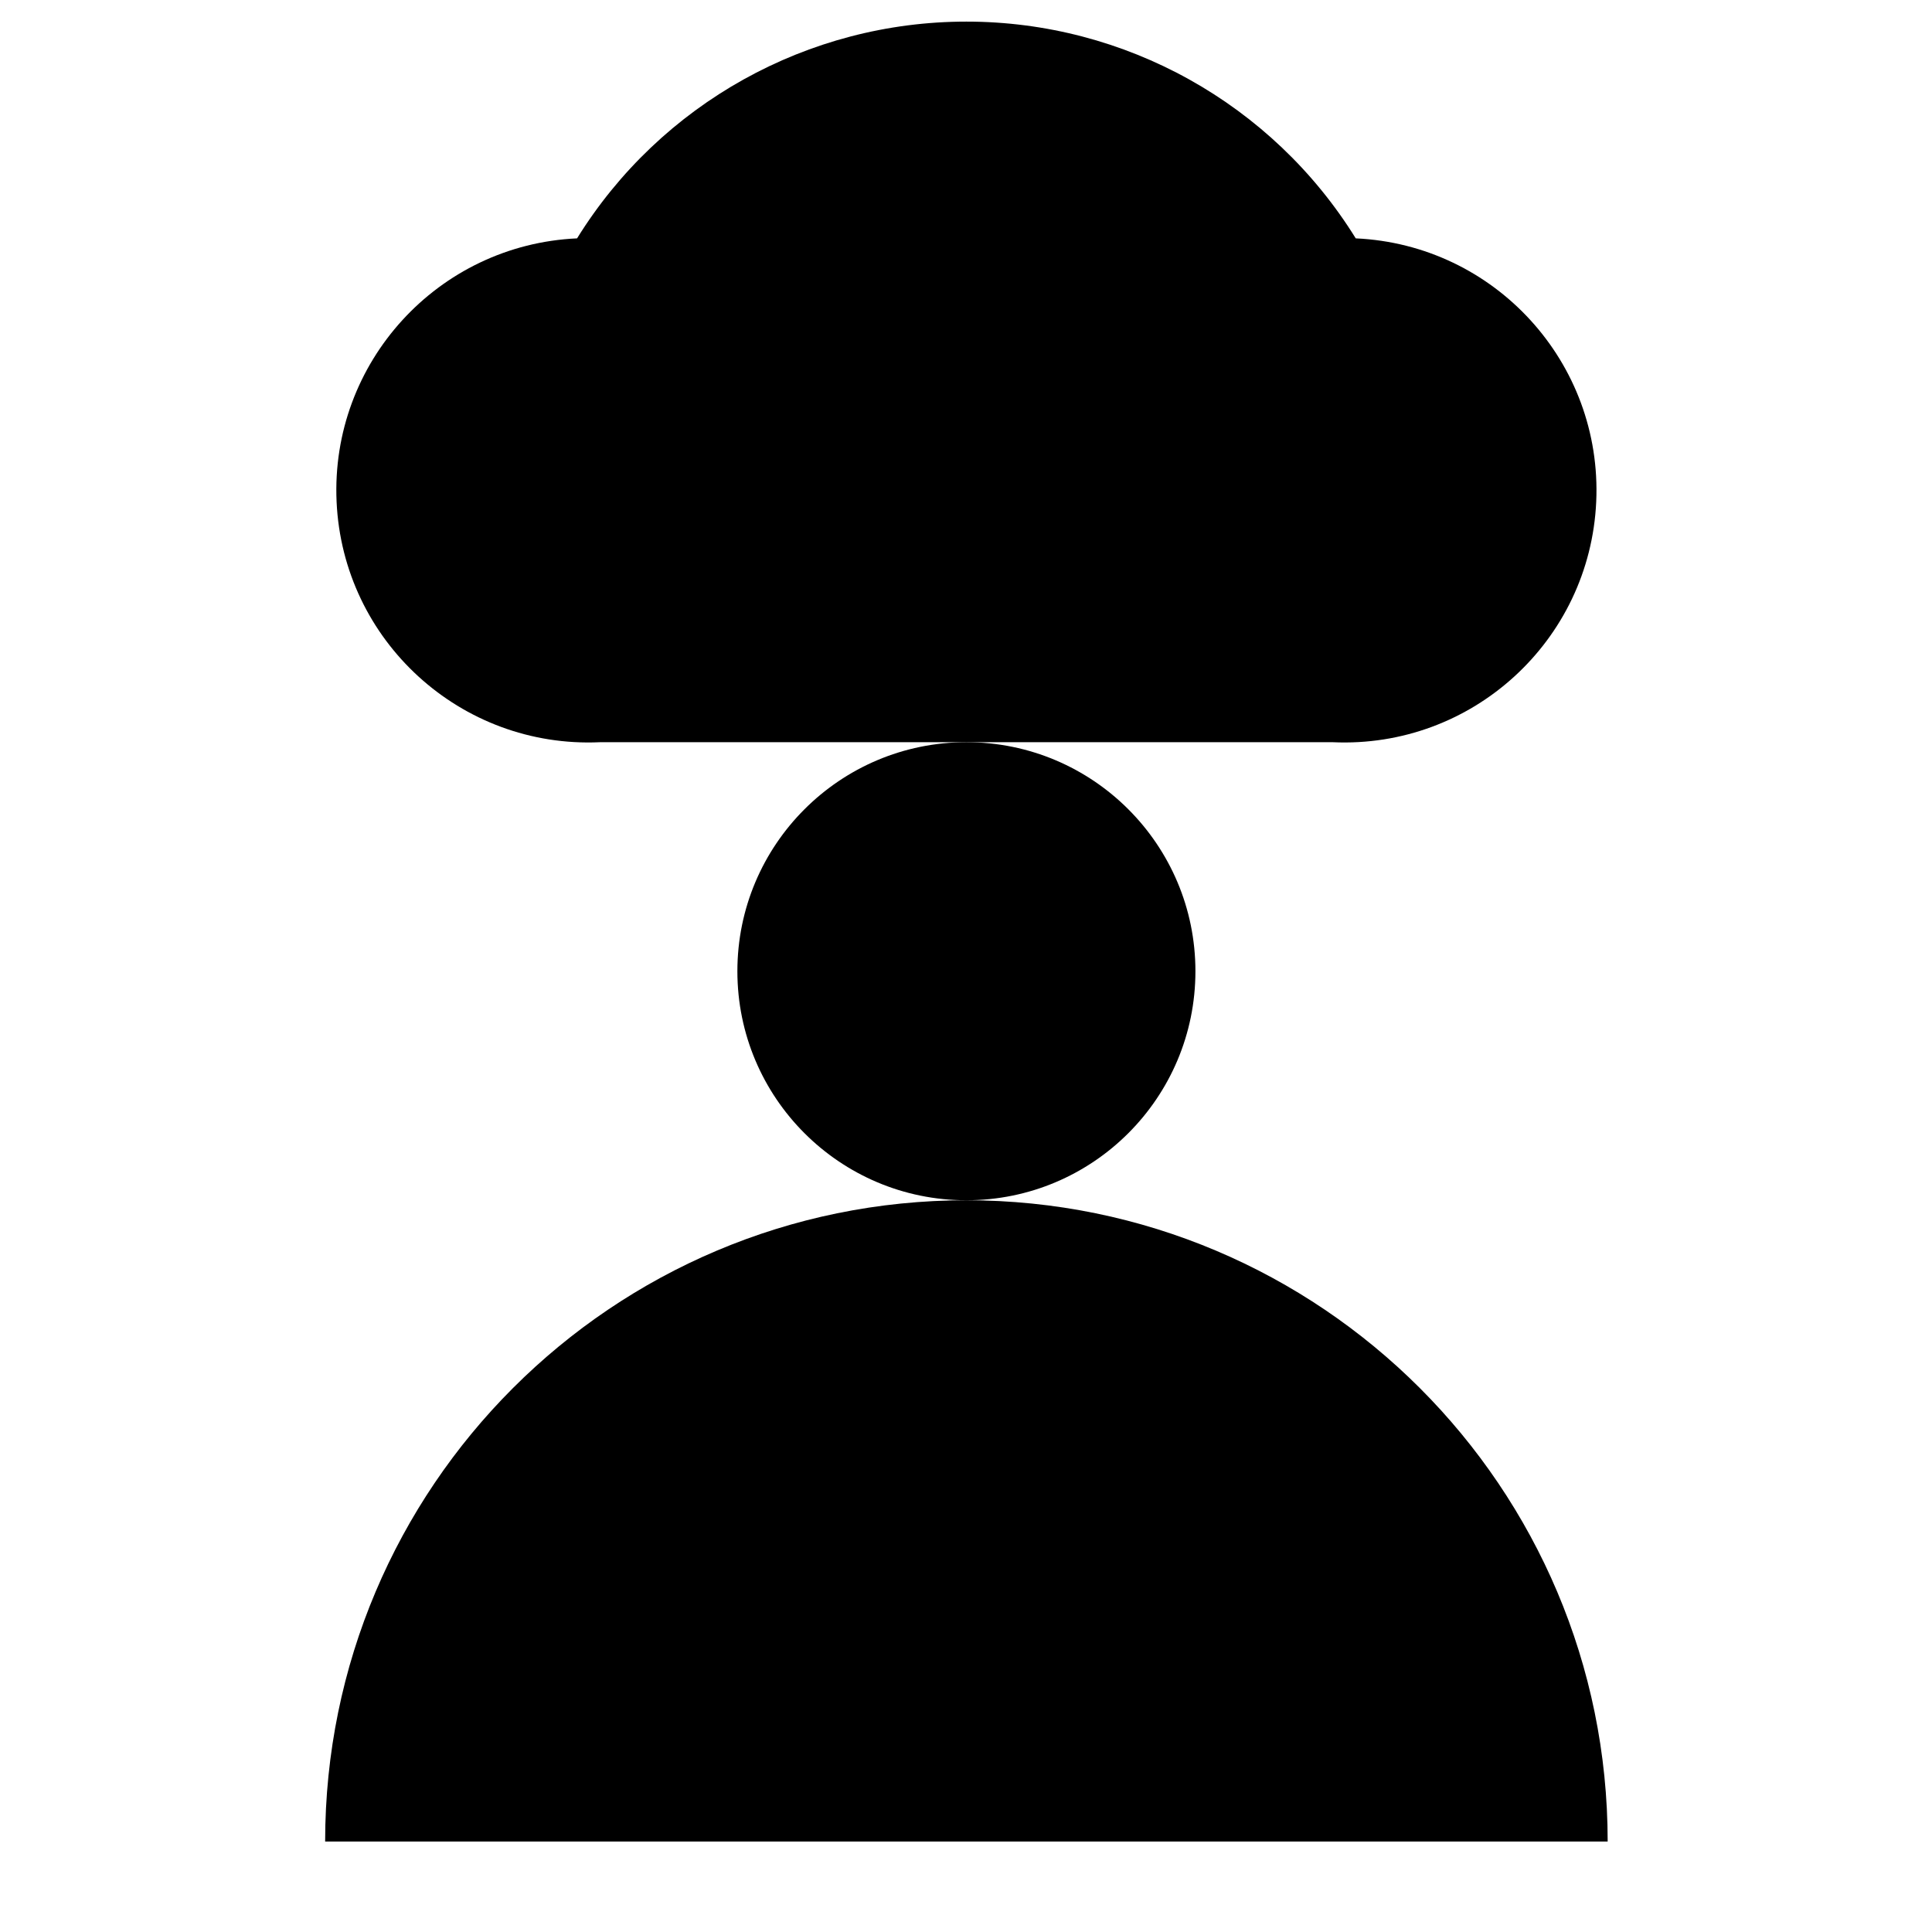
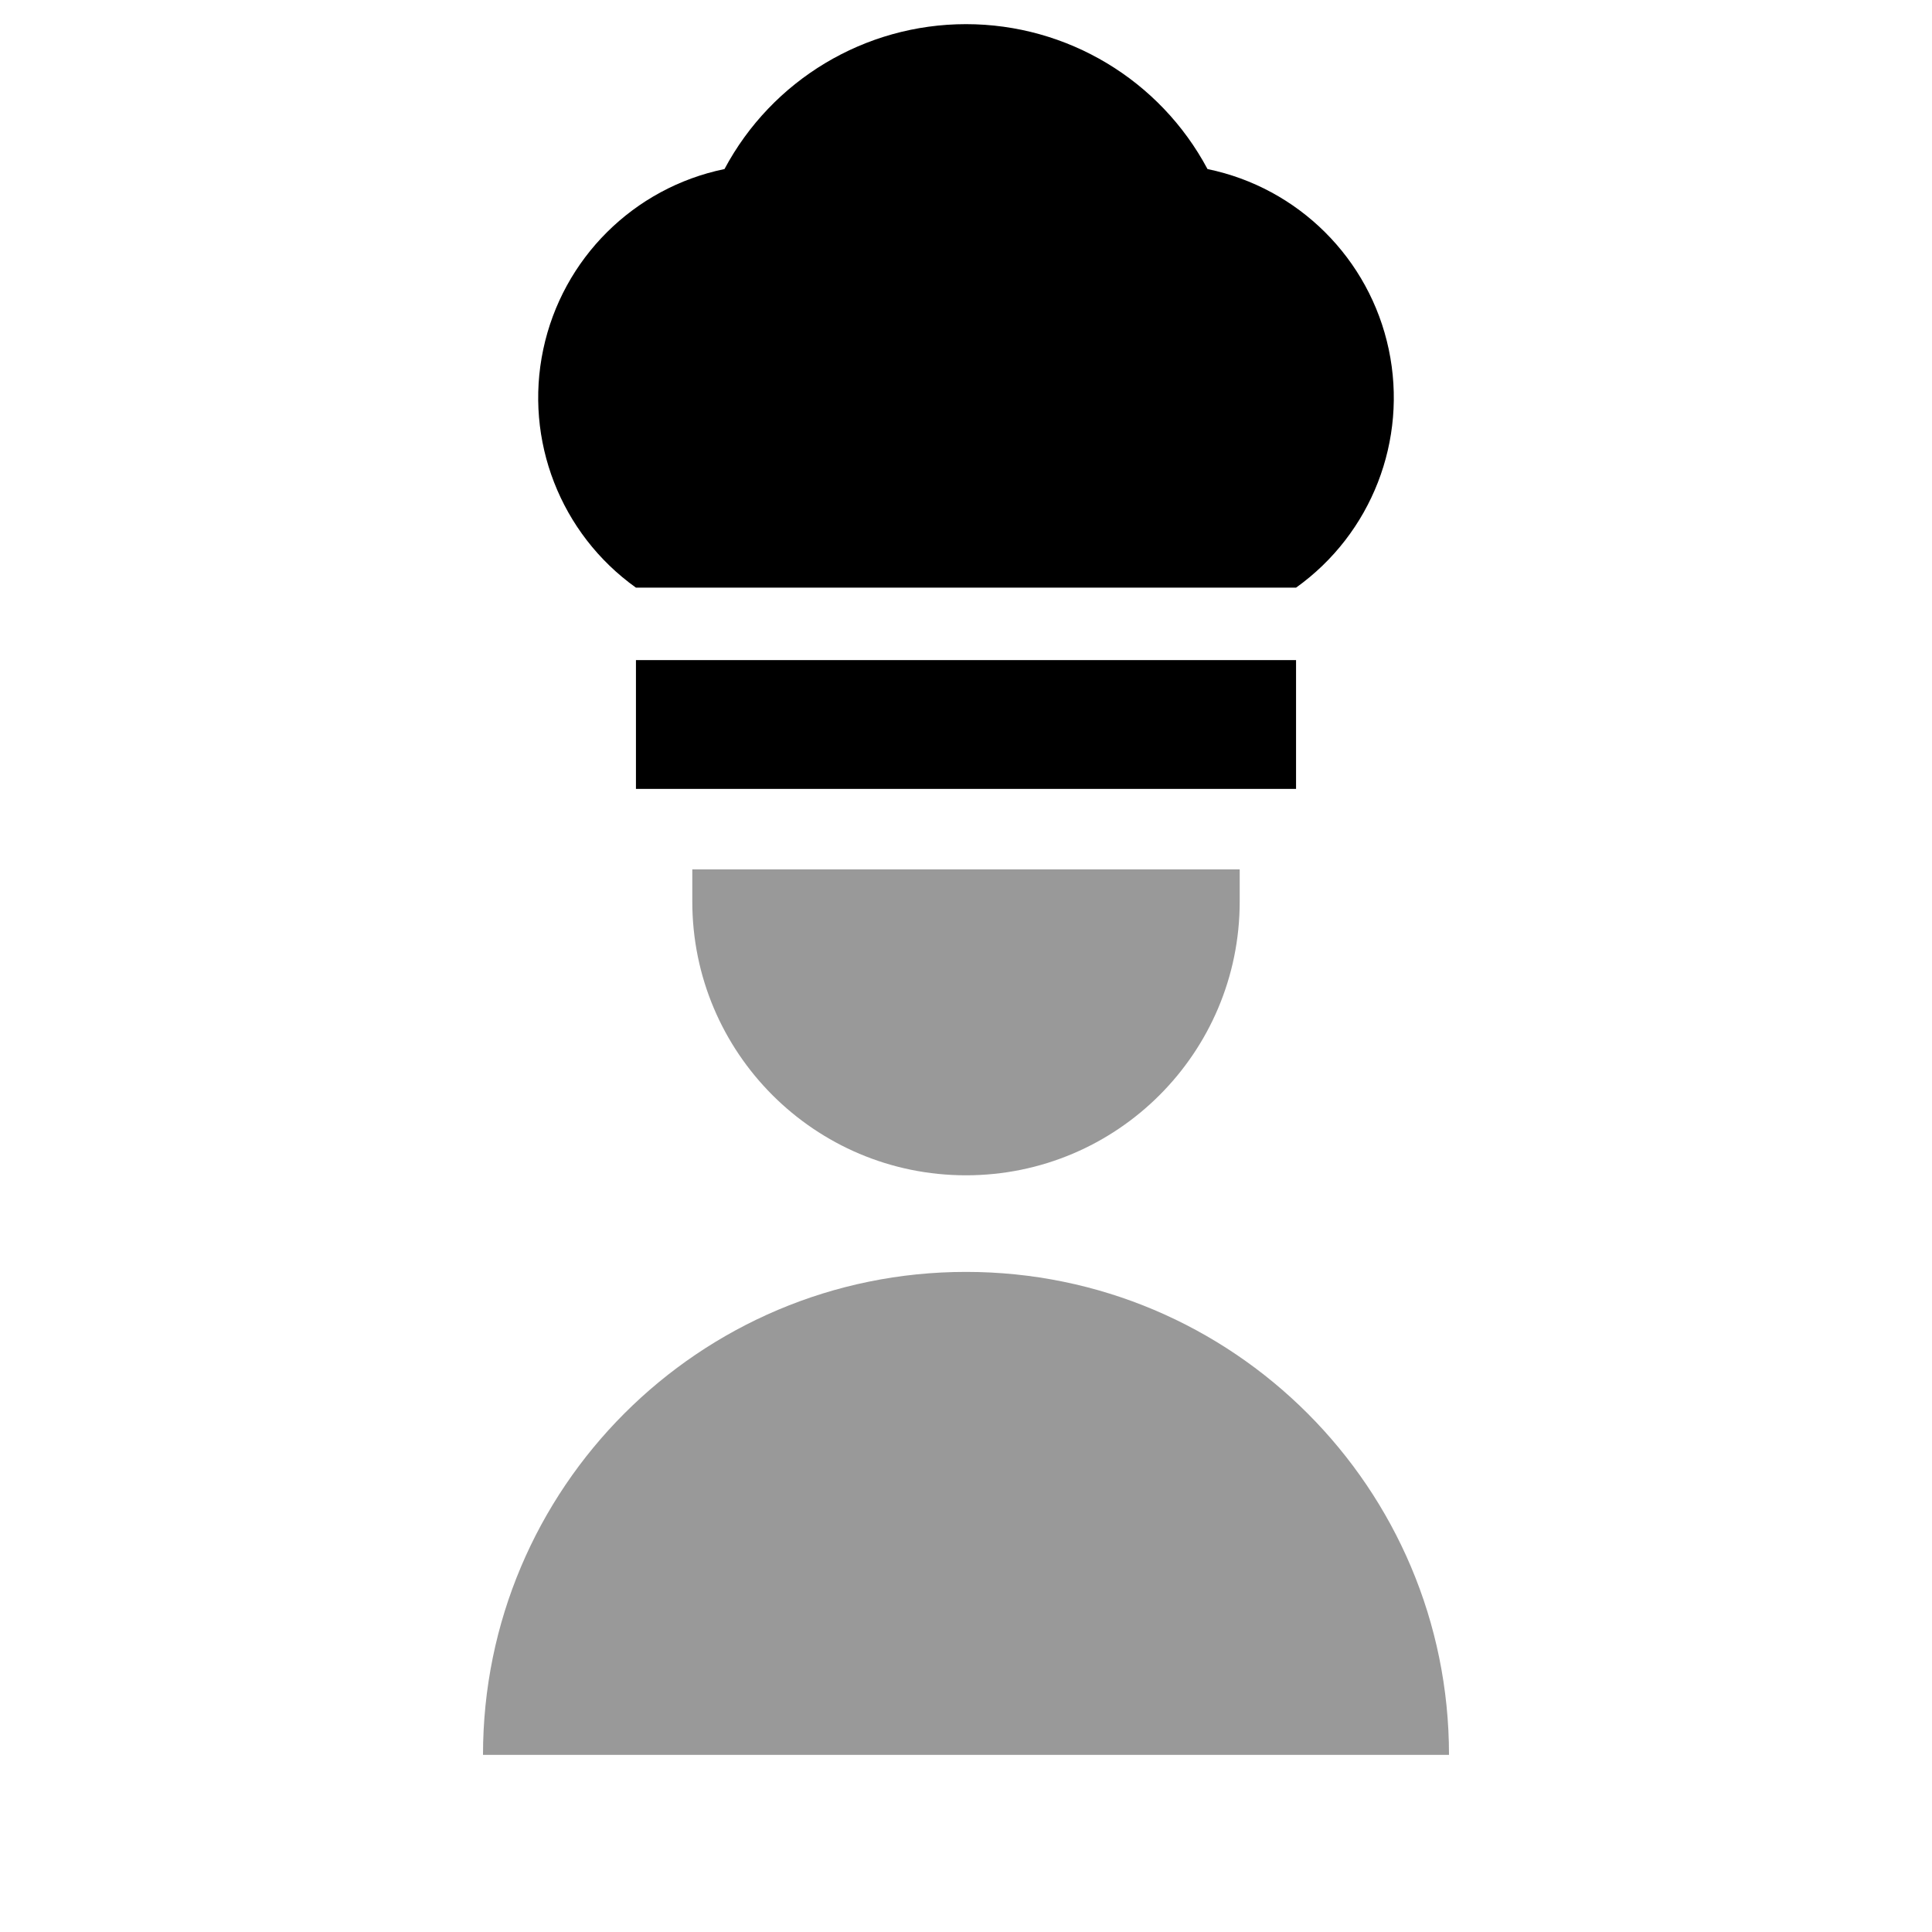
<svg xmlns="http://www.w3.org/2000/svg" viewBox="0 0 24 24" fill="currentColor" fill-rule="evenodd">
-   <g data-ajuste="1" transform="translate(12.005 11.57) scale(1.138) translate(-12 -11.565)">
-     <g class="ff-primary">
-       <path d="M8 9.5a2.75 2.75 0 0 1-.25-5.5 5 5 0 0 1 8.5 0A2.75 2.75 0 0 1 16 9.5z" />
-       <path d="M9.5 12a2.5 2.5 0 1 0 5 0a2.5 2.5 0 1 0 -5 0z" />
-       <path d="M5 21.5a7 7 0 0 1 14 0z" />
-     </g>
+   <g class="ff-secondary" opacity=".4">
+     <path d="M8.6 10.8h6.8v.4a3.4 3.4 0 0 1 -6.8 0z" />
+     <path d="M6 21.8a6 6 0 0 1 12 0z" />
+   </g>
+   <g class="ff-primary">
+     <path d="M7.9 7.3a2.9 2.9 0 0 1 1.1-5.2a3.4 3.4 0 0 1 6 0a2.9 2.9 0 0 1 1.1 5.2z" />
+     <path d="M7.9 8.2h8.2v1.6H7.9z" />
  </g>
</svg>
